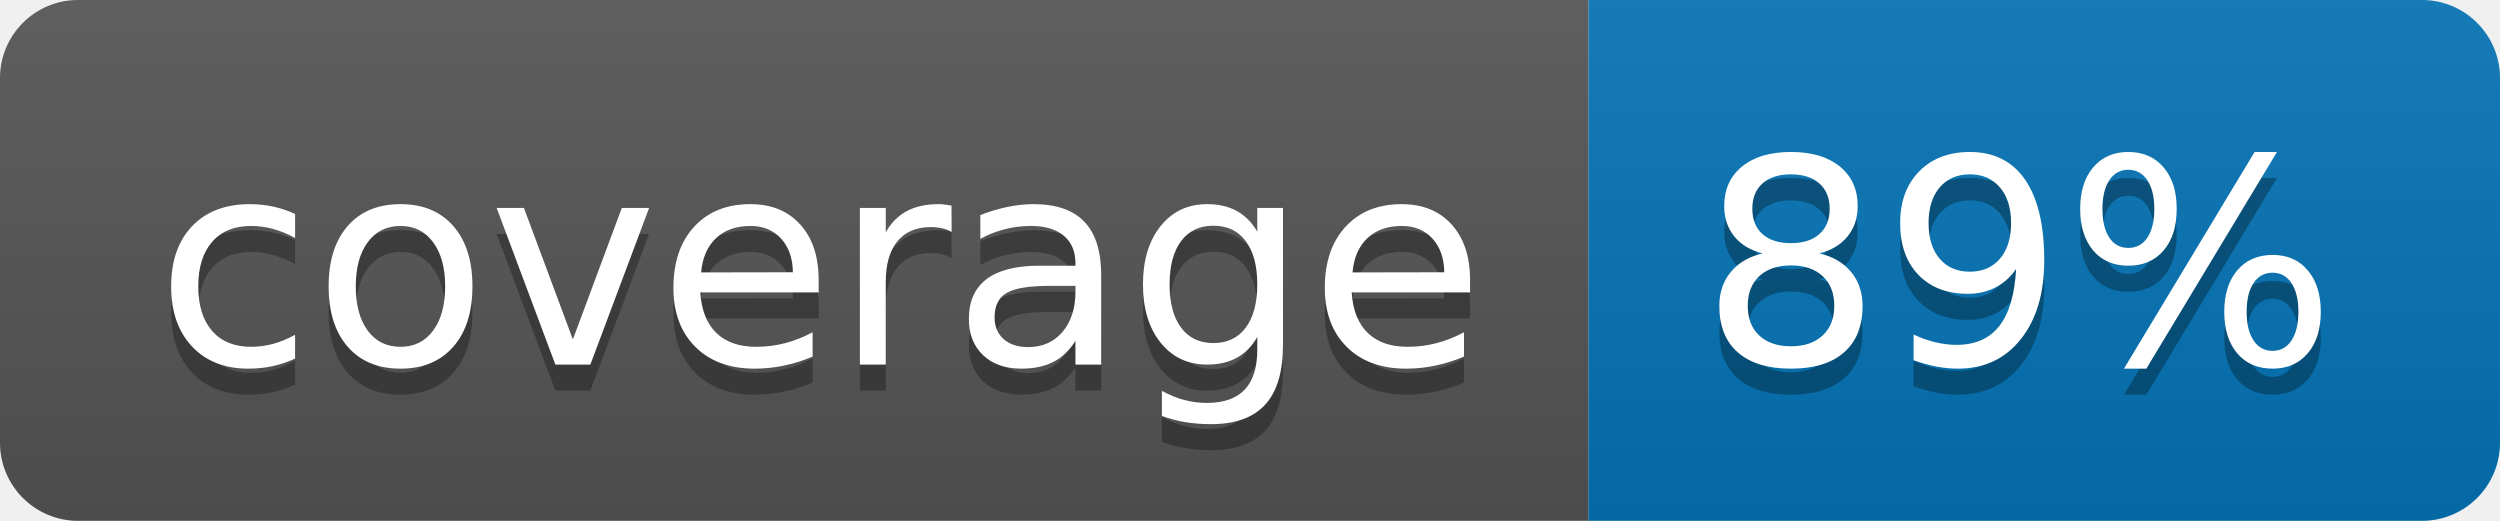
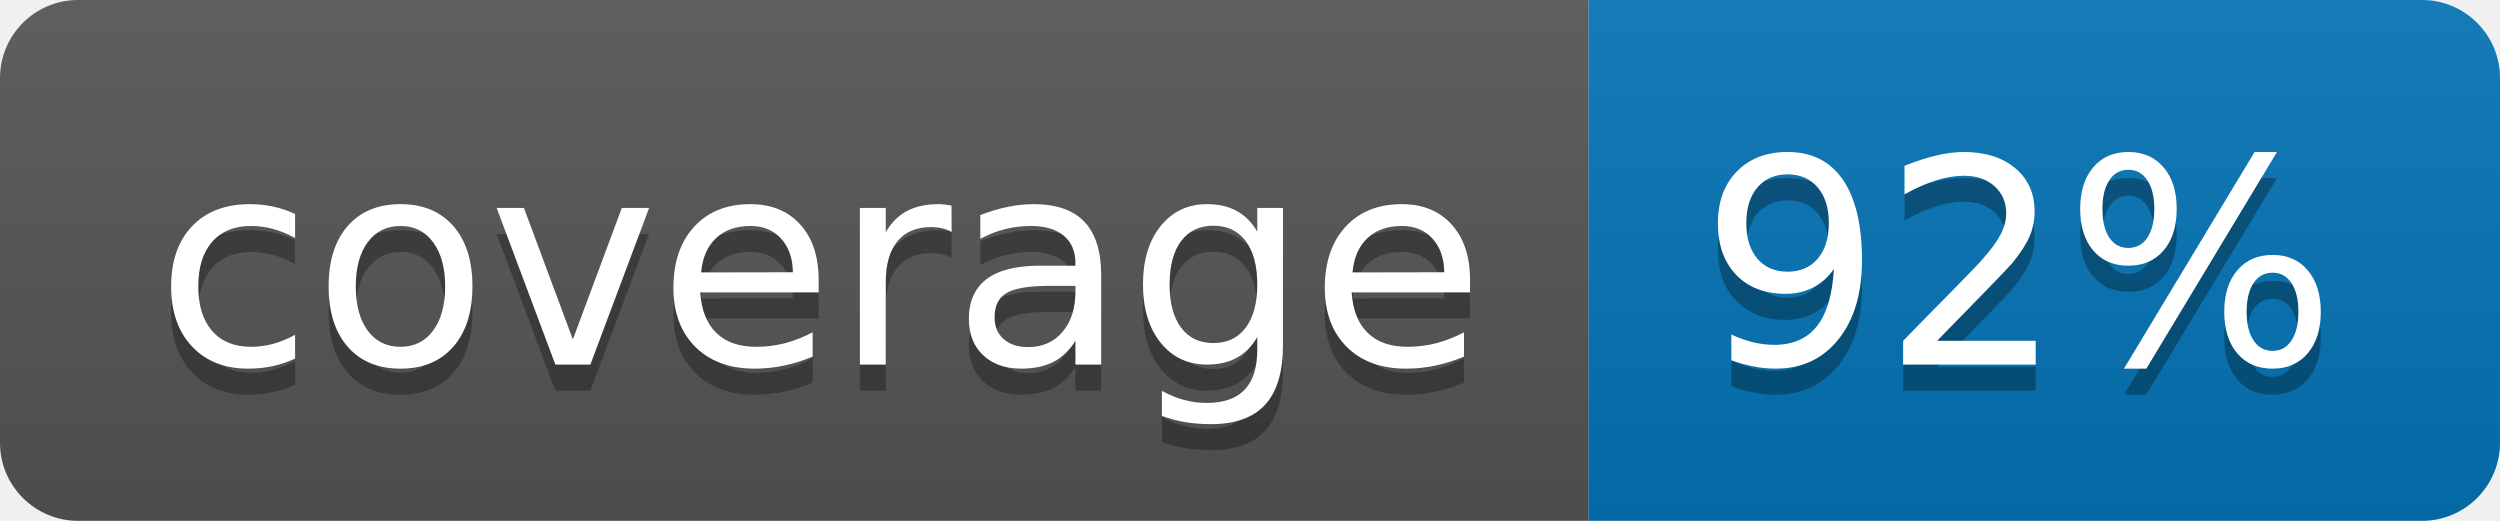
<svg xmlns="http://www.w3.org/2000/svg" width="96" height="20">
  <linearGradient id="b" x2="0" y2="100%">
    <stop offset="0" stop-color="#bbb" stop-opacity=".1" />
    <stop offset="1" stop-opacity=".1" />
  </linearGradient>
  <clipPath id="a">
    <rect width="96" height="20" rx="3" fill="#fff" />
  </clipPath>
  <g clip-path="url(#a)">
    <path fill="#555" d="M0 0h61v20H0z" />
    <path fill="#0374B5" d="M61 0h35v20H61z" />
    <path fill="url(#b)" d="M0 0h96v20H0z" />
  </g>
  <g fill="#fff" text-anchor="middle" font-family="DejaVu Sans,Verdana,Geneva,sans-serif" font-size="110">
    <text x="315" y="150" fill="#010101" fill-opacity=".3" transform="scale(.1)" textLength="510">coverage</text>
    <text x="315" y="140" transform="scale(.1)" textLength="510">coverage</text>
-     <text x="775" y="150" fill="#010101" fill-opacity=".3" transform="scale(.1)" textLength="250">89%</text>
-     <text x="775" y="140" transform="scale(.1)" textLength="250">89%</text>
+     <text x="775" y="150" fill="#010101" fill-opacity=".3" transform="scale(.1)" textLength="250">92%</text>
+     <text x="775" y="140" transform="scale(.1)" textLength="250">92%</text>
  </g>
</svg>
